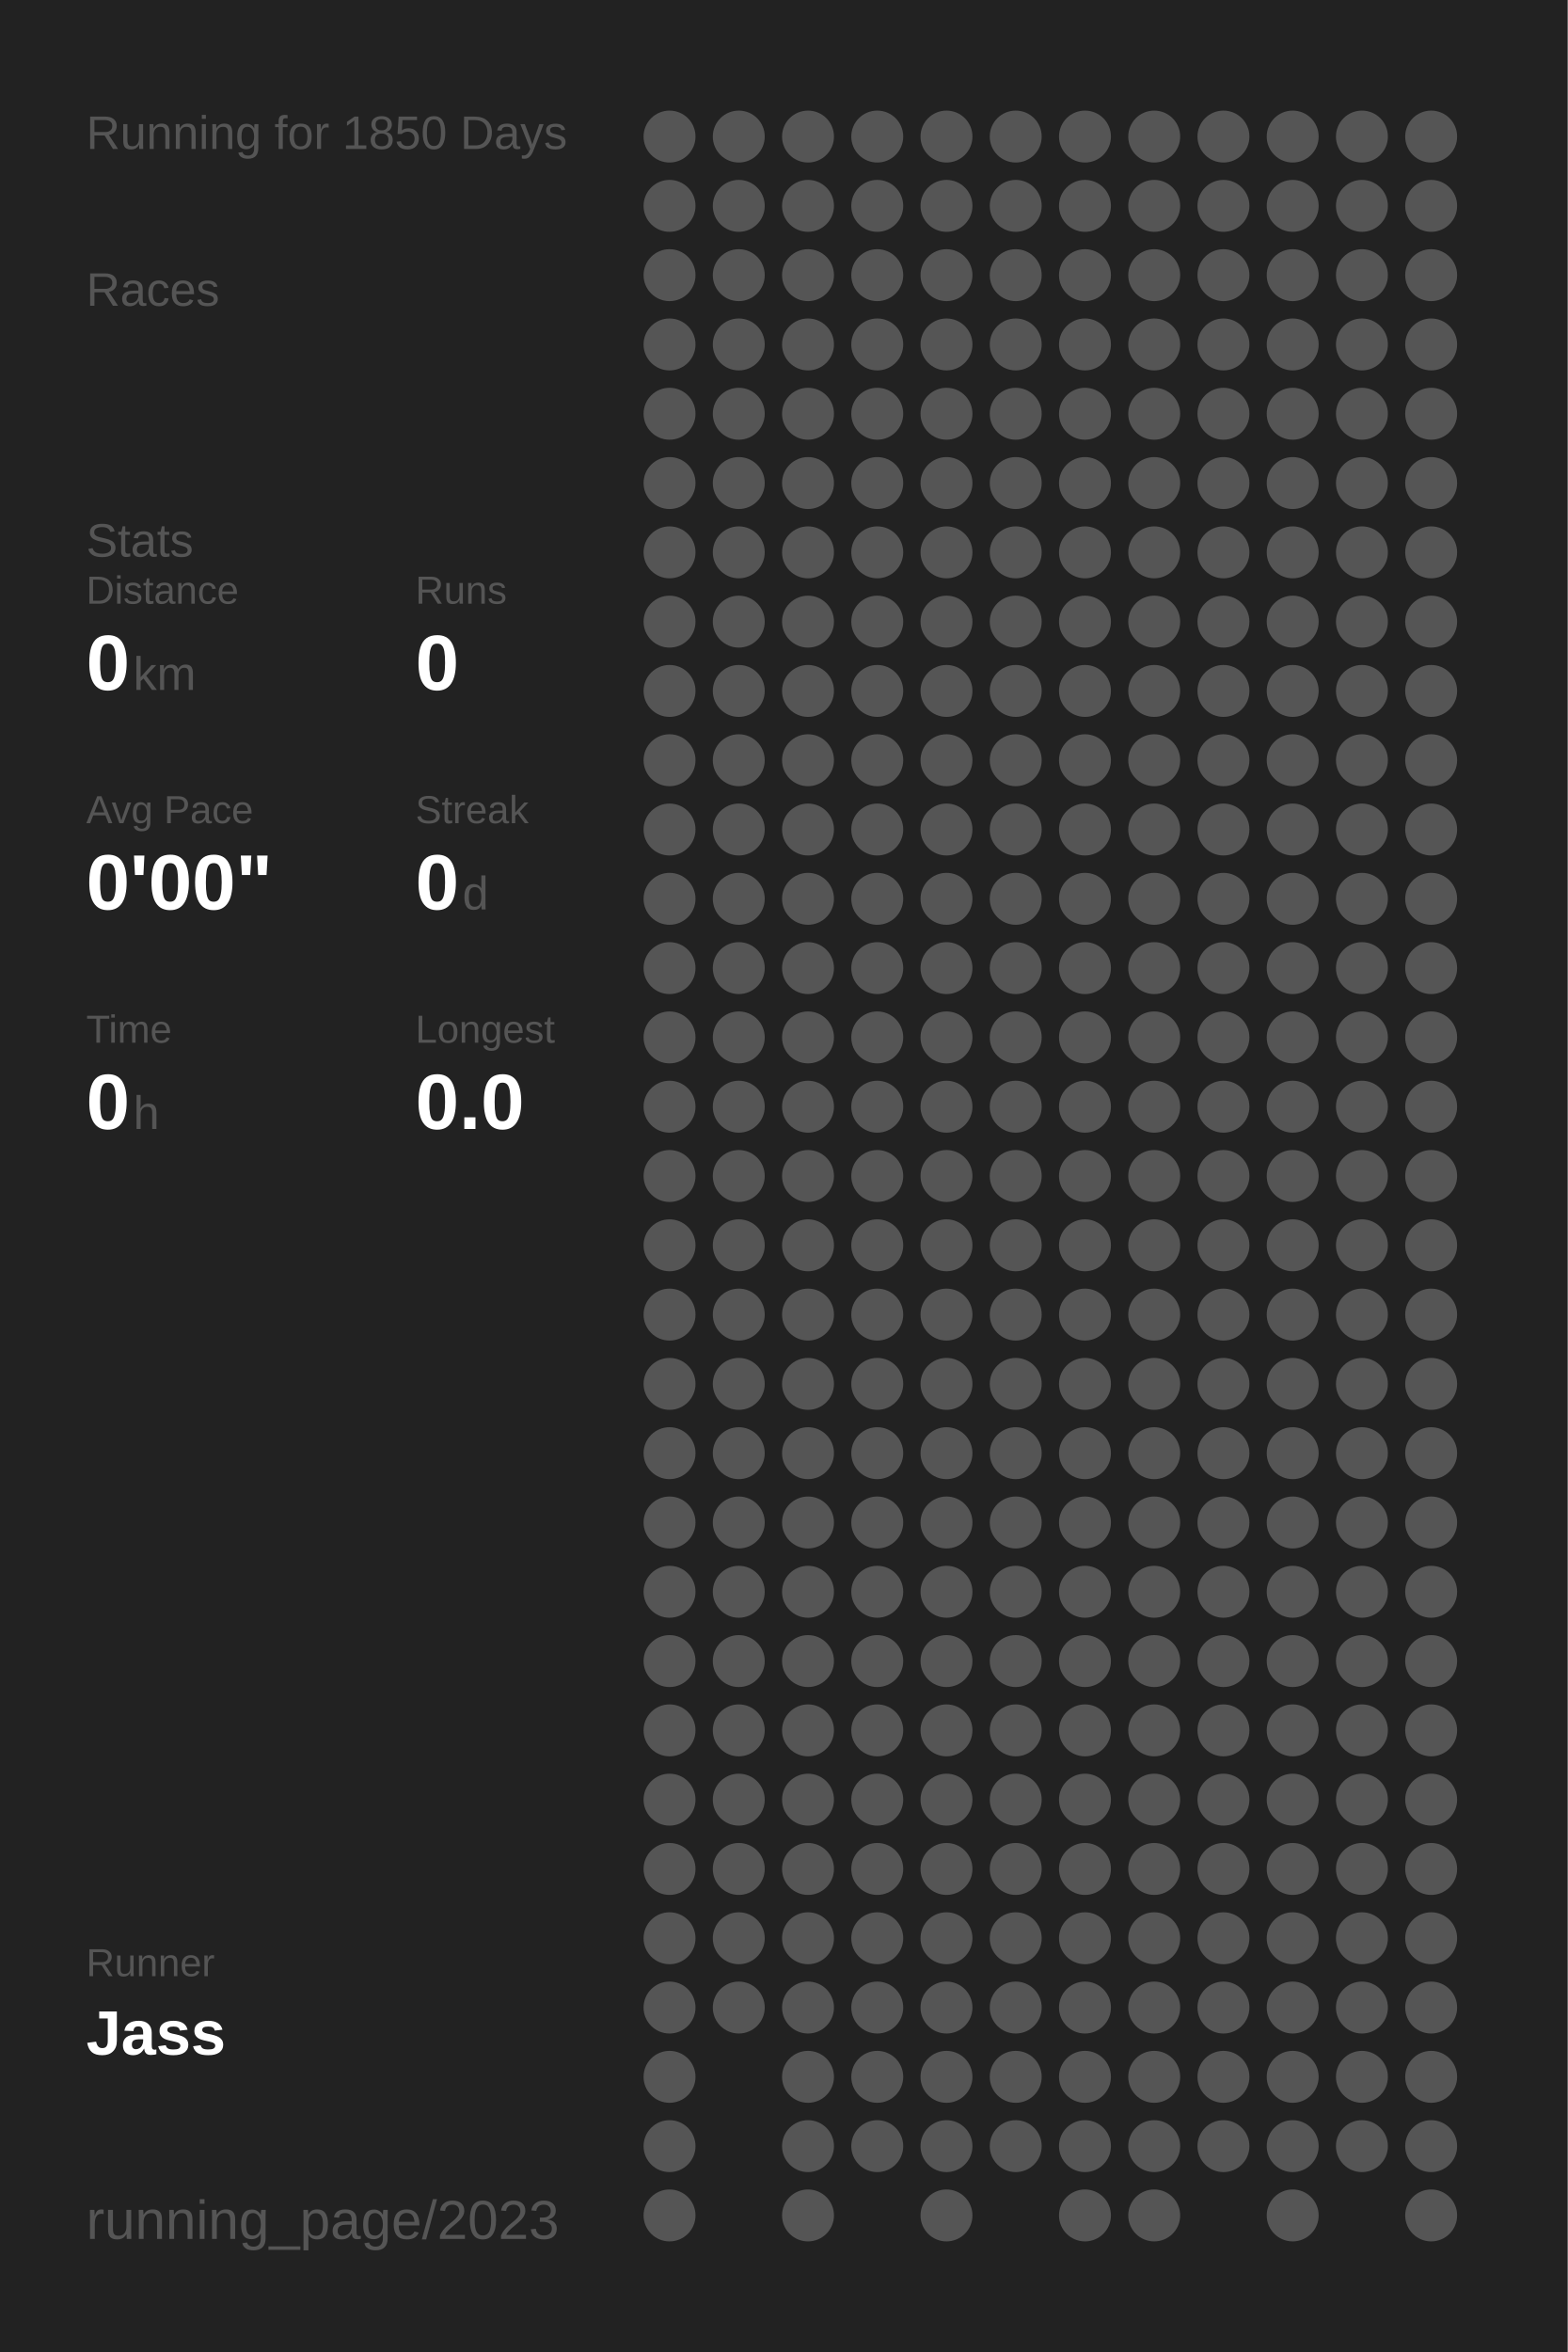
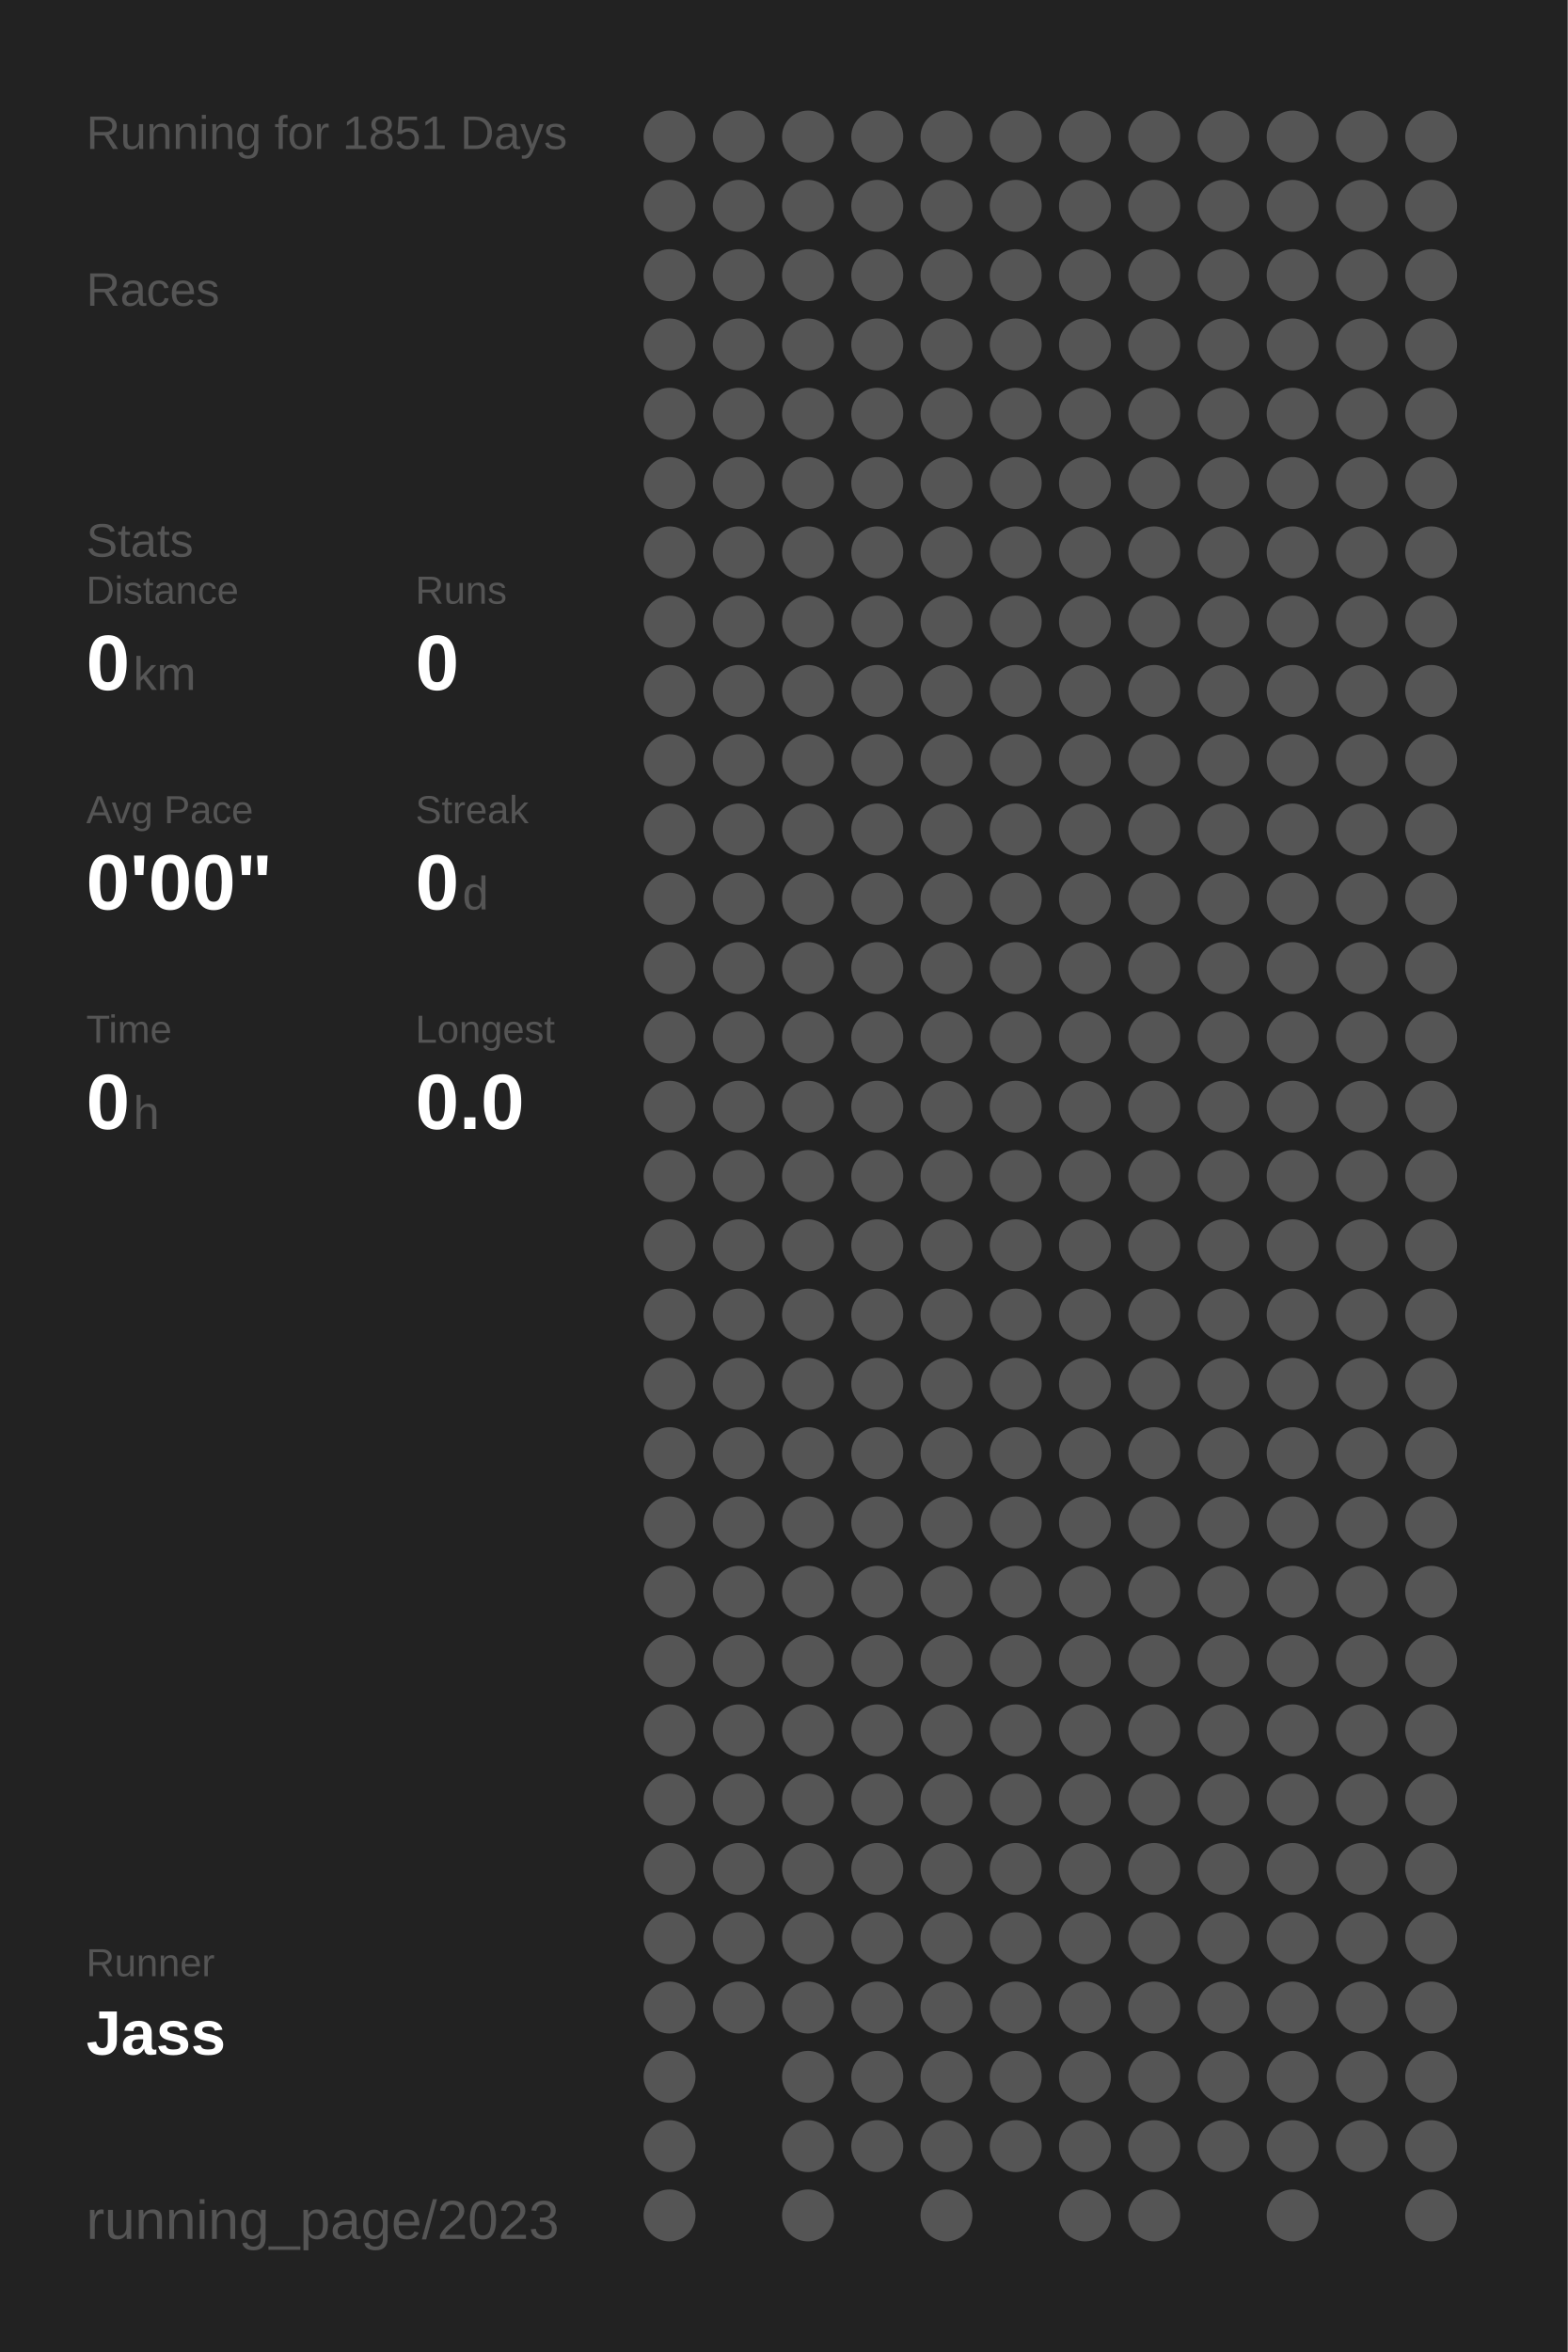
<svg xmlns="http://www.w3.org/2000/svg" baseProfile="full" height="300mm" version="1.1" viewBox="0,0,200,300" width="200mm">
  <defs />
  <rect fill="#222222" height="300" width="200" x="0" y="0" />
-   <text fill="#555555" style="font-size:6px; font-family:Arial;" x="11" y="19">Running for 1850 Days</text>
+   <text fill="#555555" style="font-size:6px; font-family:Arial;" x="11" y="19">Running for 1851 Days</text>
  <text fill="#555555" style="font-size:6px; font-family:Arial;" x="11" y="39">Races</text>
  <text fill="#555555" style="font-size:6px; font-family:Arial;" x="11" y="71">Stats</text>
  <text fill="#555555" style="font-size:5px; font-family:Arial;" x="11" y="77">Distance</text>
  <text fill="#FFFFFF" style="font-size:10px; font-family:Arial; font-weight:bold;" x="11" y="88">0</text>
  <text fill="#555555" style="font-size:6px; font-family:Arial;" x="17" y="88">km</text>
  <text fill="#555555" style="font-size:5px; font-family:Arial;" x="53" y="77">Runs</text>
  <text fill="#FFFFFF" style="font-size:10px; font-family:Arial; font-weight:bold;" x="53" y="88">0</text>
  <text fill="#555555" style="font-size:5px; font-family:Arial;" x="11" y="105">Avg Pace</text>
  <text fill="#FFFFFF" style="font-size:10px; font-family:Arial; font-weight:bold;" x="11" y="116">0'00"</text>
  <text fill="#555555" style="font-size:5px; font-family:Arial;" x="53" y="105">Streak</text>
  <text fill="#FFFFFF" style="font-size:10px; font-family:Arial; font-weight:bold;" x="53" y="116">0</text>
  <text fill="#555555" style="font-size:6px; font-family:Arial;" x="59" y="116">d</text>
  <text fill="#555555" style="font-size:5px; font-family:Arial;" x="11" y="133">Time</text>
  <text fill="#FFFFFF" style="font-size:10px; font-family:Arial; font-weight:bold;" x="11" y="144">0</text>
  <text fill="#555555" style="font-size:6px; font-family:Arial;" x="17" y="144">h</text>
  <text fill="#555555" style="font-size:5px; font-family:Arial;" x="53" y="133">Longest</text>
  <text fill="#FFFFFF" style="font-size:10px; font-family:Arial; font-weight:bold;" x="53" y="144">0.0</text>
  <text fill="#555555" style="font-size:5px; font-family:Arial;" x="11" y="252.065">Runner</text>
  <text fill="#FFFFFF" style="font-size:8px; font-family:Arial; font-weight:bold;" x="11" y="262.065">Jass</text>
  <text fill="#555555" style="font-size:7px; font-family:Arial;" x="11" y="285.581">running_page/2023</text>
  <circle cx="85.417" cy="17.419" fill="#555555" r="3.312" />
  <circle cx="85.417" cy="26.258" fill="#555555" r="3.312" />
  <circle cx="85.417" cy="35.097" fill="#555555" r="3.312" />
  <circle cx="85.417" cy="43.935" fill="#555555" r="3.312" />
  <circle cx="85.417" cy="52.774" fill="#555555" r="3.312" />
  <circle cx="85.417" cy="61.613" fill="#555555" r="3.312" />
  <circle cx="85.417" cy="70.452" fill="#555555" r="3.312" />
  <circle cx="85.417" cy="79.29" fill="#555555" r="3.312" />
  <circle cx="85.417" cy="88.129" fill="#555555" r="3.312" />
  <circle cx="85.417" cy="96.968" fill="#555555" r="3.312" />
  <circle cx="85.417" cy="105.806" fill="#555555" r="3.312" />
  <circle cx="85.417" cy="114.645" fill="#555555" r="3.312" />
  <circle cx="85.417" cy="123.484" fill="#555555" r="3.312" />
  <circle cx="85.417" cy="132.323" fill="#555555" r="3.312" />
  <circle cx="85.417" cy="141.161" fill="#555555" r="3.312" />
  <circle cx="85.417" cy="150" fill="#555555" r="3.312" />
  <circle cx="85.417" cy="158.839" fill="#555555" r="3.312" />
  <circle cx="85.417" cy="167.677" fill="#555555" r="3.312" />
  <circle cx="85.417" cy="176.516" fill="#555555" r="3.312" />
  <circle cx="85.417" cy="185.355" fill="#555555" r="3.312" />
  <circle cx="85.417" cy="194.194" fill="#555555" r="3.312" />
  <circle cx="85.417" cy="203.032" fill="#555555" r="3.312" />
  <circle cx="85.417" cy="211.871" fill="#555555" r="3.312" />
  <circle cx="85.417" cy="220.71" fill="#555555" r="3.312" />
  <circle cx="85.417" cy="229.548" fill="#555555" r="3.312" />
  <circle cx="85.417" cy="238.387" fill="#555555" r="3.312" />
  <circle cx="85.417" cy="247.226" fill="#555555" r="3.312" />
  <circle cx="85.417" cy="256.065" fill="#555555" r="3.312" />
  <circle cx="85.417" cy="264.903" fill="#555555" r="3.312" />
  <circle cx="85.417" cy="273.742" fill="#555555" r="3.312" />
  <circle cx="85.417" cy="282.581" fill="#555555" r="3.312" />
  <circle cx="94.25" cy="17.419" fill="#555555" r="3.312" />
  <circle cx="94.25" cy="26.258" fill="#555555" r="3.312" />
  <circle cx="94.25" cy="35.097" fill="#555555" r="3.312" />
  <circle cx="94.25" cy="43.935" fill="#555555" r="3.312" />
  <circle cx="94.25" cy="52.774" fill="#555555" r="3.312" />
  <circle cx="94.25" cy="61.613" fill="#555555" r="3.312" />
  <circle cx="94.25" cy="70.452" fill="#555555" r="3.312" />
  <circle cx="94.25" cy="79.29" fill="#555555" r="3.312" />
  <circle cx="94.25" cy="88.129" fill="#555555" r="3.312" />
  <circle cx="94.25" cy="96.968" fill="#555555" r="3.312" />
  <circle cx="94.25" cy="105.806" fill="#555555" r="3.312" />
  <circle cx="94.25" cy="114.645" fill="#555555" r="3.312" />
  <circle cx="94.25" cy="123.484" fill="#555555" r="3.312" />
  <circle cx="94.25" cy="132.323" fill="#555555" r="3.312" />
  <circle cx="94.25" cy="141.161" fill="#555555" r="3.312" />
  <circle cx="94.25" cy="150" fill="#555555" r="3.312" />
  <circle cx="94.25" cy="158.839" fill="#555555" r="3.312" />
  <circle cx="94.25" cy="167.677" fill="#555555" r="3.312" />
  <circle cx="94.25" cy="176.516" fill="#555555" r="3.312" />
  <circle cx="94.25" cy="185.355" fill="#555555" r="3.312" />
  <circle cx="94.25" cy="194.194" fill="#555555" r="3.312" />
  <circle cx="94.25" cy="203.032" fill="#555555" r="3.312" />
  <circle cx="94.25" cy="211.871" fill="#555555" r="3.312" />
  <circle cx="94.25" cy="220.71" fill="#555555" r="3.312" />
  <circle cx="94.25" cy="229.548" fill="#555555" r="3.312" />
  <circle cx="94.25" cy="238.387" fill="#555555" r="3.312" />
  <circle cx="94.25" cy="247.226" fill="#555555" r="3.312" />
  <circle cx="94.25" cy="256.065" fill="#555555" r="3.312" />
  <circle cx="103.083" cy="17.419" fill="#555555" r="3.312" />
  <circle cx="103.083" cy="26.258" fill="#555555" r="3.312" />
  <circle cx="103.083" cy="35.097" fill="#555555" r="3.312" />
  <circle cx="103.083" cy="43.935" fill="#555555" r="3.312" />
  <circle cx="103.083" cy="52.774" fill="#555555" r="3.312" />
  <circle cx="103.083" cy="61.613" fill="#555555" r="3.312" />
  <circle cx="103.083" cy="70.452" fill="#555555" r="3.312" />
  <circle cx="103.083" cy="79.29" fill="#555555" r="3.312" />
  <circle cx="103.083" cy="88.129" fill="#555555" r="3.312" />
  <circle cx="103.083" cy="96.968" fill="#555555" r="3.312" />
  <circle cx="103.083" cy="105.806" fill="#555555" r="3.312" />
  <circle cx="103.083" cy="114.645" fill="#555555" r="3.312" />
  <circle cx="103.083" cy="123.484" fill="#555555" r="3.312" />
  <circle cx="103.083" cy="132.323" fill="#555555" r="3.312" />
  <circle cx="103.083" cy="141.161" fill="#555555" r="3.312" />
  <circle cx="103.083" cy="150" fill="#555555" r="3.312" />
  <circle cx="103.083" cy="158.839" fill="#555555" r="3.312" />
  <circle cx="103.083" cy="167.677" fill="#555555" r="3.312" />
  <circle cx="103.083" cy="176.516" fill="#555555" r="3.312" />
  <circle cx="103.083" cy="185.355" fill="#555555" r="3.312" />
  <circle cx="103.083" cy="194.194" fill="#555555" r="3.312" />
  <circle cx="103.083" cy="203.032" fill="#555555" r="3.312" />
  <circle cx="103.083" cy="211.871" fill="#555555" r="3.312" />
  <circle cx="103.083" cy="220.71" fill="#555555" r="3.312" />
  <circle cx="103.083" cy="229.548" fill="#555555" r="3.312" />
  <circle cx="103.083" cy="238.387" fill="#555555" r="3.312" />
  <circle cx="103.083" cy="247.226" fill="#555555" r="3.312" />
  <circle cx="103.083" cy="256.065" fill="#555555" r="3.312" />
  <circle cx="103.083" cy="264.903" fill="#555555" r="3.312" />
  <circle cx="103.083" cy="273.742" fill="#555555" r="3.312" />
  <circle cx="103.083" cy="282.581" fill="#555555" r="3.312" />
  <circle cx="111.917" cy="17.419" fill="#555555" r="3.312" />
  <circle cx="111.917" cy="26.258" fill="#555555" r="3.312" />
  <circle cx="111.917" cy="35.097" fill="#555555" r="3.312" />
  <circle cx="111.917" cy="43.935" fill="#555555" r="3.312" />
  <circle cx="111.917" cy="52.774" fill="#555555" r="3.312" />
  <circle cx="111.917" cy="61.613" fill="#555555" r="3.312" />
  <circle cx="111.917" cy="70.452" fill="#555555" r="3.312" />
  <circle cx="111.917" cy="79.29" fill="#555555" r="3.312" />
  <circle cx="111.917" cy="88.129" fill="#555555" r="3.312" />
  <circle cx="111.917" cy="96.968" fill="#555555" r="3.312" />
  <circle cx="111.917" cy="105.806" fill="#555555" r="3.312" />
  <circle cx="111.917" cy="114.645" fill="#555555" r="3.312" />
  <circle cx="111.917" cy="123.484" fill="#555555" r="3.312" />
  <circle cx="111.917" cy="132.323" fill="#555555" r="3.312" />
  <circle cx="111.917" cy="141.161" fill="#555555" r="3.312" />
  <circle cx="111.917" cy="150" fill="#555555" r="3.312" />
  <circle cx="111.917" cy="158.839" fill="#555555" r="3.312" />
  <circle cx="111.917" cy="167.677" fill="#555555" r="3.312" />
  <circle cx="111.917" cy="176.516" fill="#555555" r="3.312" />
  <circle cx="111.917" cy="185.355" fill="#555555" r="3.312" />
  <circle cx="111.917" cy="194.194" fill="#555555" r="3.312" />
  <circle cx="111.917" cy="203.032" fill="#555555" r="3.312" />
  <circle cx="111.917" cy="211.871" fill="#555555" r="3.312" />
  <circle cx="111.917" cy="220.71" fill="#555555" r="3.312" />
  <circle cx="111.917" cy="229.548" fill="#555555" r="3.312" />
  <circle cx="111.917" cy="238.387" fill="#555555" r="3.312" />
  <circle cx="111.917" cy="247.226" fill="#555555" r="3.312" />
  <circle cx="111.917" cy="256.065" fill="#555555" r="3.312" />
  <circle cx="111.917" cy="264.903" fill="#555555" r="3.312" />
  <circle cx="111.917" cy="273.742" fill="#555555" r="3.312" />
  <circle cx="120.75" cy="17.419" fill="#555555" r="3.312" />
  <circle cx="120.75" cy="26.258" fill="#555555" r="3.312" />
  <circle cx="120.75" cy="35.097" fill="#555555" r="3.312" />
  <circle cx="120.75" cy="43.935" fill="#555555" r="3.312" />
  <circle cx="120.75" cy="52.774" fill="#555555" r="3.312" />
  <circle cx="120.75" cy="61.613" fill="#555555" r="3.312" />
  <circle cx="120.75" cy="70.452" fill="#555555" r="3.312" />
  <circle cx="120.75" cy="79.29" fill="#555555" r="3.312" />
  <circle cx="120.75" cy="88.129" fill="#555555" r="3.312" />
  <circle cx="120.75" cy="96.968" fill="#555555" r="3.312" />
  <circle cx="120.75" cy="105.806" fill="#555555" r="3.312" />
  <circle cx="120.75" cy="114.645" fill="#555555" r="3.312" />
  <circle cx="120.75" cy="123.484" fill="#555555" r="3.312" />
  <circle cx="120.75" cy="132.323" fill="#555555" r="3.312" />
  <circle cx="120.75" cy="141.161" fill="#555555" r="3.312" />
  <circle cx="120.75" cy="150" fill="#555555" r="3.312" />
  <circle cx="120.75" cy="158.839" fill="#555555" r="3.312" />
  <circle cx="120.75" cy="167.677" fill="#555555" r="3.312" />
  <circle cx="120.75" cy="176.516" fill="#555555" r="3.312" />
  <circle cx="120.75" cy="185.355" fill="#555555" r="3.312" />
  <circle cx="120.75" cy="194.194" fill="#555555" r="3.312" />
  <circle cx="120.75" cy="203.032" fill="#555555" r="3.312" />
  <circle cx="120.75" cy="211.871" fill="#555555" r="3.312" />
  <circle cx="120.75" cy="220.71" fill="#555555" r="3.312" />
  <circle cx="120.75" cy="229.548" fill="#555555" r="3.312" />
  <circle cx="120.75" cy="238.387" fill="#555555" r="3.312" />
  <circle cx="120.75" cy="247.226" fill="#555555" r="3.312" />
  <circle cx="120.75" cy="256.065" fill="#555555" r="3.312" />
  <circle cx="120.75" cy="264.903" fill="#555555" r="3.312" />
  <circle cx="120.75" cy="273.742" fill="#555555" r="3.312" />
  <circle cx="120.75" cy="282.581" fill="#555555" r="3.312" />
  <circle cx="129.583" cy="17.419" fill="#555555" r="3.312" />
  <circle cx="129.583" cy="26.258" fill="#555555" r="3.312" />
  <circle cx="129.583" cy="35.097" fill="#555555" r="3.312" />
  <circle cx="129.583" cy="43.935" fill="#555555" r="3.312" />
  <circle cx="129.583" cy="52.774" fill="#555555" r="3.312" />
  <circle cx="129.583" cy="61.613" fill="#555555" r="3.312" />
  <circle cx="129.583" cy="70.452" fill="#555555" r="3.312" />
  <circle cx="129.583" cy="79.29" fill="#555555" r="3.312" />
  <circle cx="129.583" cy="88.129" fill="#555555" r="3.312" />
  <circle cx="129.583" cy="96.968" fill="#555555" r="3.312" />
  <circle cx="129.583" cy="105.806" fill="#555555" r="3.312" />
  <circle cx="129.583" cy="114.645" fill="#555555" r="3.312" />
  <circle cx="129.583" cy="123.484" fill="#555555" r="3.312" />
  <circle cx="129.583" cy="132.323" fill="#555555" r="3.312" />
  <circle cx="129.583" cy="141.161" fill="#555555" r="3.312" />
  <circle cx="129.583" cy="150" fill="#555555" r="3.312" />
  <circle cx="129.583" cy="158.839" fill="#555555" r="3.312" />
  <circle cx="129.583" cy="167.677" fill="#555555" r="3.312" />
  <circle cx="129.583" cy="176.516" fill="#555555" r="3.312" />
  <circle cx="129.583" cy="185.355" fill="#555555" r="3.312" />
  <circle cx="129.583" cy="194.194" fill="#555555" r="3.312" />
  <circle cx="129.583" cy="203.032" fill="#555555" r="3.312" />
  <circle cx="129.583" cy="211.871" fill="#555555" r="3.312" />
  <circle cx="129.583" cy="220.71" fill="#555555" r="3.312" />
  <circle cx="129.583" cy="229.548" fill="#555555" r="3.312" />
  <circle cx="129.583" cy="238.387" fill="#555555" r="3.312" />
  <circle cx="129.583" cy="247.226" fill="#555555" r="3.312" />
  <circle cx="129.583" cy="256.065" fill="#555555" r="3.312" />
  <circle cx="129.583" cy="264.903" fill="#555555" r="3.312" />
  <circle cx="129.583" cy="273.742" fill="#555555" r="3.312" />
  <circle cx="138.417" cy="17.419" fill="#555555" r="3.312" />
  <circle cx="138.417" cy="26.258" fill="#555555" r="3.312" />
  <circle cx="138.417" cy="35.097" fill="#555555" r="3.312" />
  <circle cx="138.417" cy="43.935" fill="#555555" r="3.312" />
  <circle cx="138.417" cy="52.774" fill="#555555" r="3.312" />
  <circle cx="138.417" cy="61.613" fill="#555555" r="3.312" />
  <circle cx="138.417" cy="70.452" fill="#555555" r="3.312" />
  <circle cx="138.417" cy="79.29" fill="#555555" r="3.312" />
  <circle cx="138.417" cy="88.129" fill="#555555" r="3.312" />
  <circle cx="138.417" cy="96.968" fill="#555555" r="3.312" />
  <circle cx="138.417" cy="105.806" fill="#555555" r="3.312" />
  <circle cx="138.417" cy="114.645" fill="#555555" r="3.312" />
  <circle cx="138.417" cy="123.484" fill="#555555" r="3.312" />
  <circle cx="138.417" cy="132.323" fill="#555555" r="3.312" />
  <circle cx="138.417" cy="141.161" fill="#555555" r="3.312" />
  <circle cx="138.417" cy="150" fill="#555555" r="3.312" />
  <circle cx="138.417" cy="158.839" fill="#555555" r="3.312" />
  <circle cx="138.417" cy="167.677" fill="#555555" r="3.312" />
  <circle cx="138.417" cy="176.516" fill="#555555" r="3.312" />
  <circle cx="138.417" cy="185.355" fill="#555555" r="3.312" />
  <circle cx="138.417" cy="194.194" fill="#555555" r="3.312" />
  <circle cx="138.417" cy="203.032" fill="#555555" r="3.312" />
  <circle cx="138.417" cy="211.871" fill="#555555" r="3.312" />
  <circle cx="138.417" cy="220.71" fill="#555555" r="3.312" />
  <circle cx="138.417" cy="229.548" fill="#555555" r="3.312" />
  <circle cx="138.417" cy="238.387" fill="#555555" r="3.312" />
  <circle cx="138.417" cy="247.226" fill="#555555" r="3.312" />
  <circle cx="138.417" cy="256.065" fill="#555555" r="3.312" />
  <circle cx="138.417" cy="264.903" fill="#555555" r="3.312" />
  <circle cx="138.417" cy="273.742" fill="#555555" r="3.312" />
  <circle cx="138.417" cy="282.581" fill="#555555" r="3.312" />
  <circle cx="147.25" cy="17.419" fill="#555555" r="3.312" />
  <circle cx="147.25" cy="26.258" fill="#555555" r="3.312" />
  <circle cx="147.25" cy="35.097" fill="#555555" r="3.312" />
  <circle cx="147.25" cy="43.935" fill="#555555" r="3.312" />
  <circle cx="147.25" cy="52.774" fill="#555555" r="3.312" />
  <circle cx="147.25" cy="61.613" fill="#555555" r="3.312" />
  <circle cx="147.25" cy="70.452" fill="#555555" r="3.312" />
  <circle cx="147.25" cy="79.29" fill="#555555" r="3.312" />
  <circle cx="147.25" cy="88.129" fill="#555555" r="3.312" />
  <circle cx="147.25" cy="96.968" fill="#555555" r="3.312" />
  <circle cx="147.25" cy="105.806" fill="#555555" r="3.312" />
  <circle cx="147.25" cy="114.645" fill="#555555" r="3.312" />
  <circle cx="147.25" cy="123.484" fill="#555555" r="3.312" />
  <circle cx="147.25" cy="132.323" fill="#555555" r="3.312" />
  <circle cx="147.25" cy="141.161" fill="#555555" r="3.312" />
  <circle cx="147.25" cy="150" fill="#555555" r="3.312" />
  <circle cx="147.25" cy="158.839" fill="#555555" r="3.312" />
  <circle cx="147.25" cy="167.677" fill="#555555" r="3.312" />
  <circle cx="147.25" cy="176.516" fill="#555555" r="3.312" />
  <circle cx="147.25" cy="185.355" fill="#555555" r="3.312" />
  <circle cx="147.25" cy="194.194" fill="#555555" r="3.312" />
  <circle cx="147.25" cy="203.032" fill="#555555" r="3.312" />
  <circle cx="147.25" cy="211.871" fill="#555555" r="3.312" />
  <circle cx="147.25" cy="220.71" fill="#555555" r="3.312" />
  <circle cx="147.25" cy="229.548" fill="#555555" r="3.312" />
  <circle cx="147.25" cy="238.387" fill="#555555" r="3.312" />
  <circle cx="147.25" cy="247.226" fill="#555555" r="3.312" />
  <circle cx="147.25" cy="256.065" fill="#555555" r="3.312" />
  <circle cx="147.25" cy="264.903" fill="#555555" r="3.312" />
  <circle cx="147.25" cy="273.742" fill="#555555" r="3.312" />
  <circle cx="147.25" cy="282.581" fill="#555555" r="3.312" />
  <circle cx="156.083" cy="17.419" fill="#555555" r="3.312" />
  <circle cx="156.083" cy="26.258" fill="#555555" r="3.312" />
  <circle cx="156.083" cy="35.097" fill="#555555" r="3.312" />
  <circle cx="156.083" cy="43.935" fill="#555555" r="3.312" />
  <circle cx="156.083" cy="52.774" fill="#555555" r="3.312" />
  <circle cx="156.083" cy="61.613" fill="#555555" r="3.312" />
  <circle cx="156.083" cy="70.452" fill="#555555" r="3.312" />
  <circle cx="156.083" cy="79.29" fill="#555555" r="3.312" />
  <circle cx="156.083" cy="88.129" fill="#555555" r="3.312" />
  <circle cx="156.083" cy="96.968" fill="#555555" r="3.312" />
  <circle cx="156.083" cy="105.806" fill="#555555" r="3.312" />
  <circle cx="156.083" cy="114.645" fill="#555555" r="3.312" />
  <circle cx="156.083" cy="123.484" fill="#555555" r="3.312" />
  <circle cx="156.083" cy="132.323" fill="#555555" r="3.312" />
  <circle cx="156.083" cy="141.161" fill="#555555" r="3.312" />
  <circle cx="156.083" cy="150" fill="#555555" r="3.312" />
  <circle cx="156.083" cy="158.839" fill="#555555" r="3.312" />
  <circle cx="156.083" cy="167.677" fill="#555555" r="3.312" />
  <circle cx="156.083" cy="176.516" fill="#555555" r="3.312" />
  <circle cx="156.083" cy="185.355" fill="#555555" r="3.312" />
  <circle cx="156.083" cy="194.194" fill="#555555" r="3.312" />
  <circle cx="156.083" cy="203.032" fill="#555555" r="3.312" />
  <circle cx="156.083" cy="211.871" fill="#555555" r="3.312" />
  <circle cx="156.083" cy="220.71" fill="#555555" r="3.312" />
  <circle cx="156.083" cy="229.548" fill="#555555" r="3.312" />
  <circle cx="156.083" cy="238.387" fill="#555555" r="3.312" />
  <circle cx="156.083" cy="247.226" fill="#555555" r="3.312" />
  <circle cx="156.083" cy="256.065" fill="#555555" r="3.312" />
  <circle cx="156.083" cy="264.903" fill="#555555" r="3.312" />
  <circle cx="156.083" cy="273.742" fill="#555555" r="3.312" />
  <circle cx="164.917" cy="17.419" fill="#555555" r="3.312" />
  <circle cx="164.917" cy="26.258" fill="#555555" r="3.312" />
  <circle cx="164.917" cy="35.097" fill="#555555" r="3.312" />
  <circle cx="164.917" cy="43.935" fill="#555555" r="3.312" />
  <circle cx="164.917" cy="52.774" fill="#555555" r="3.312" />
  <circle cx="164.917" cy="61.613" fill="#555555" r="3.312" />
  <circle cx="164.917" cy="70.452" fill="#555555" r="3.312" />
  <circle cx="164.917" cy="79.29" fill="#555555" r="3.312" />
  <circle cx="164.917" cy="88.129" fill="#555555" r="3.312" />
  <circle cx="164.917" cy="96.968" fill="#555555" r="3.312" />
  <circle cx="164.917" cy="105.806" fill="#555555" r="3.312" />
  <circle cx="164.917" cy="114.645" fill="#555555" r="3.312" />
  <circle cx="164.917" cy="123.484" fill="#555555" r="3.312" />
  <circle cx="164.917" cy="132.323" fill="#555555" r="3.312" />
  <circle cx="164.917" cy="141.161" fill="#555555" r="3.312" />
  <circle cx="164.917" cy="150" fill="#555555" r="3.312" />
  <circle cx="164.917" cy="158.839" fill="#555555" r="3.312" />
  <circle cx="164.917" cy="167.677" fill="#555555" r="3.312" />
  <circle cx="164.917" cy="176.516" fill="#555555" r="3.312" />
  <circle cx="164.917" cy="185.355" fill="#555555" r="3.312" />
  <circle cx="164.917" cy="194.194" fill="#555555" r="3.312" />
  <circle cx="164.917" cy="203.032" fill="#555555" r="3.312" />
  <circle cx="164.917" cy="211.871" fill="#555555" r="3.312" />
  <circle cx="164.917" cy="220.71" fill="#555555" r="3.312" />
  <circle cx="164.917" cy="229.548" fill="#555555" r="3.312" />
  <circle cx="164.917" cy="238.387" fill="#555555" r="3.312" />
  <circle cx="164.917" cy="247.226" fill="#555555" r="3.312" />
  <circle cx="164.917" cy="256.065" fill="#555555" r="3.312" />
  <circle cx="164.917" cy="264.903" fill="#555555" r="3.312" />
  <circle cx="164.917" cy="273.742" fill="#555555" r="3.312" />
  <circle cx="164.917" cy="282.581" fill="#555555" r="3.312" />
  <circle cx="173.75" cy="17.419" fill="#555555" r="3.312" />
  <circle cx="173.75" cy="26.258" fill="#555555" r="3.312" />
  <circle cx="173.75" cy="35.097" fill="#555555" r="3.312" />
  <circle cx="173.75" cy="43.935" fill="#555555" r="3.312" />
  <circle cx="173.75" cy="52.774" fill="#555555" r="3.312" />
  <circle cx="173.75" cy="61.613" fill="#555555" r="3.312" />
  <circle cx="173.75" cy="70.452" fill="#555555" r="3.312" />
  <circle cx="173.75" cy="79.29" fill="#555555" r="3.312" />
  <circle cx="173.75" cy="88.129" fill="#555555" r="3.312" />
  <circle cx="173.75" cy="96.968" fill="#555555" r="3.312" />
  <circle cx="173.75" cy="105.806" fill="#555555" r="3.312" />
  <circle cx="173.75" cy="114.645" fill="#555555" r="3.312" />
  <circle cx="173.75" cy="123.484" fill="#555555" r="3.312" />
  <circle cx="173.75" cy="132.323" fill="#555555" r="3.312" />
  <circle cx="173.75" cy="141.161" fill="#555555" r="3.312" />
  <circle cx="173.75" cy="150" fill="#555555" r="3.312" />
  <circle cx="173.75" cy="158.839" fill="#555555" r="3.312" />
  <circle cx="173.75" cy="167.677" fill="#555555" r="3.312" />
  <circle cx="173.75" cy="176.516" fill="#555555" r="3.312" />
  <circle cx="173.75" cy="185.355" fill="#555555" r="3.312" />
  <circle cx="173.75" cy="194.194" fill="#555555" r="3.312" />
  <circle cx="173.75" cy="203.032" fill="#555555" r="3.312" />
  <circle cx="173.75" cy="211.871" fill="#555555" r="3.312" />
  <circle cx="173.75" cy="220.71" fill="#555555" r="3.312" />
  <circle cx="173.75" cy="229.548" fill="#555555" r="3.312" />
  <circle cx="173.75" cy="238.387" fill="#555555" r="3.312" />
  <circle cx="173.75" cy="247.226" fill="#555555" r="3.312" />
  <circle cx="173.75" cy="256.065" fill="#555555" r="3.312" />
  <circle cx="173.75" cy="264.903" fill="#555555" r="3.312" />
  <circle cx="173.75" cy="273.742" fill="#555555" r="3.312" />
  <circle cx="182.583" cy="17.419" fill="#555555" r="3.312" />
  <circle cx="182.583" cy="26.258" fill="#555555" r="3.312" />
  <circle cx="182.583" cy="35.097" fill="#555555" r="3.312" />
  <circle cx="182.583" cy="43.935" fill="#555555" r="3.312" />
  <circle cx="182.583" cy="52.774" fill="#555555" r="3.312" />
  <circle cx="182.583" cy="61.613" fill="#555555" r="3.312" />
  <circle cx="182.583" cy="70.452" fill="#555555" r="3.312" />
  <circle cx="182.583" cy="79.29" fill="#555555" r="3.312" />
  <circle cx="182.583" cy="88.129" fill="#555555" r="3.312" />
  <circle cx="182.583" cy="96.968" fill="#555555" r="3.312" />
  <circle cx="182.583" cy="105.806" fill="#555555" r="3.312" />
  <circle cx="182.583" cy="114.645" fill="#555555" r="3.312" />
  <circle cx="182.583" cy="123.484" fill="#555555" r="3.312" />
  <circle cx="182.583" cy="132.323" fill="#555555" r="3.312" />
  <circle cx="182.583" cy="141.161" fill="#555555" r="3.312" />
  <circle cx="182.583" cy="150" fill="#555555" r="3.312" />
  <circle cx="182.583" cy="158.839" fill="#555555" r="3.312" />
  <circle cx="182.583" cy="167.677" fill="#555555" r="3.312" />
  <circle cx="182.583" cy="176.516" fill="#555555" r="3.312" />
  <circle cx="182.583" cy="185.355" fill="#555555" r="3.312" />
  <circle cx="182.583" cy="194.194" fill="#555555" r="3.312" />
  <circle cx="182.583" cy="203.032" fill="#555555" r="3.312" />
  <circle cx="182.583" cy="211.871" fill="#555555" r="3.312" />
  <circle cx="182.583" cy="220.71" fill="#555555" r="3.312" />
  <circle cx="182.583" cy="229.548" fill="#555555" r="3.312" />
  <circle cx="182.583" cy="238.387" fill="#555555" r="3.312" />
  <circle cx="182.583" cy="247.226" fill="#555555" r="3.312" />
  <circle cx="182.583" cy="256.065" fill="#555555" r="3.312" />
  <circle cx="182.583" cy="264.903" fill="#555555" r="3.312" />
  <circle cx="182.583" cy="273.742" fill="#555555" r="3.312" />
  <circle cx="182.583" cy="282.581" fill="#555555" r="3.312" />
</svg>
